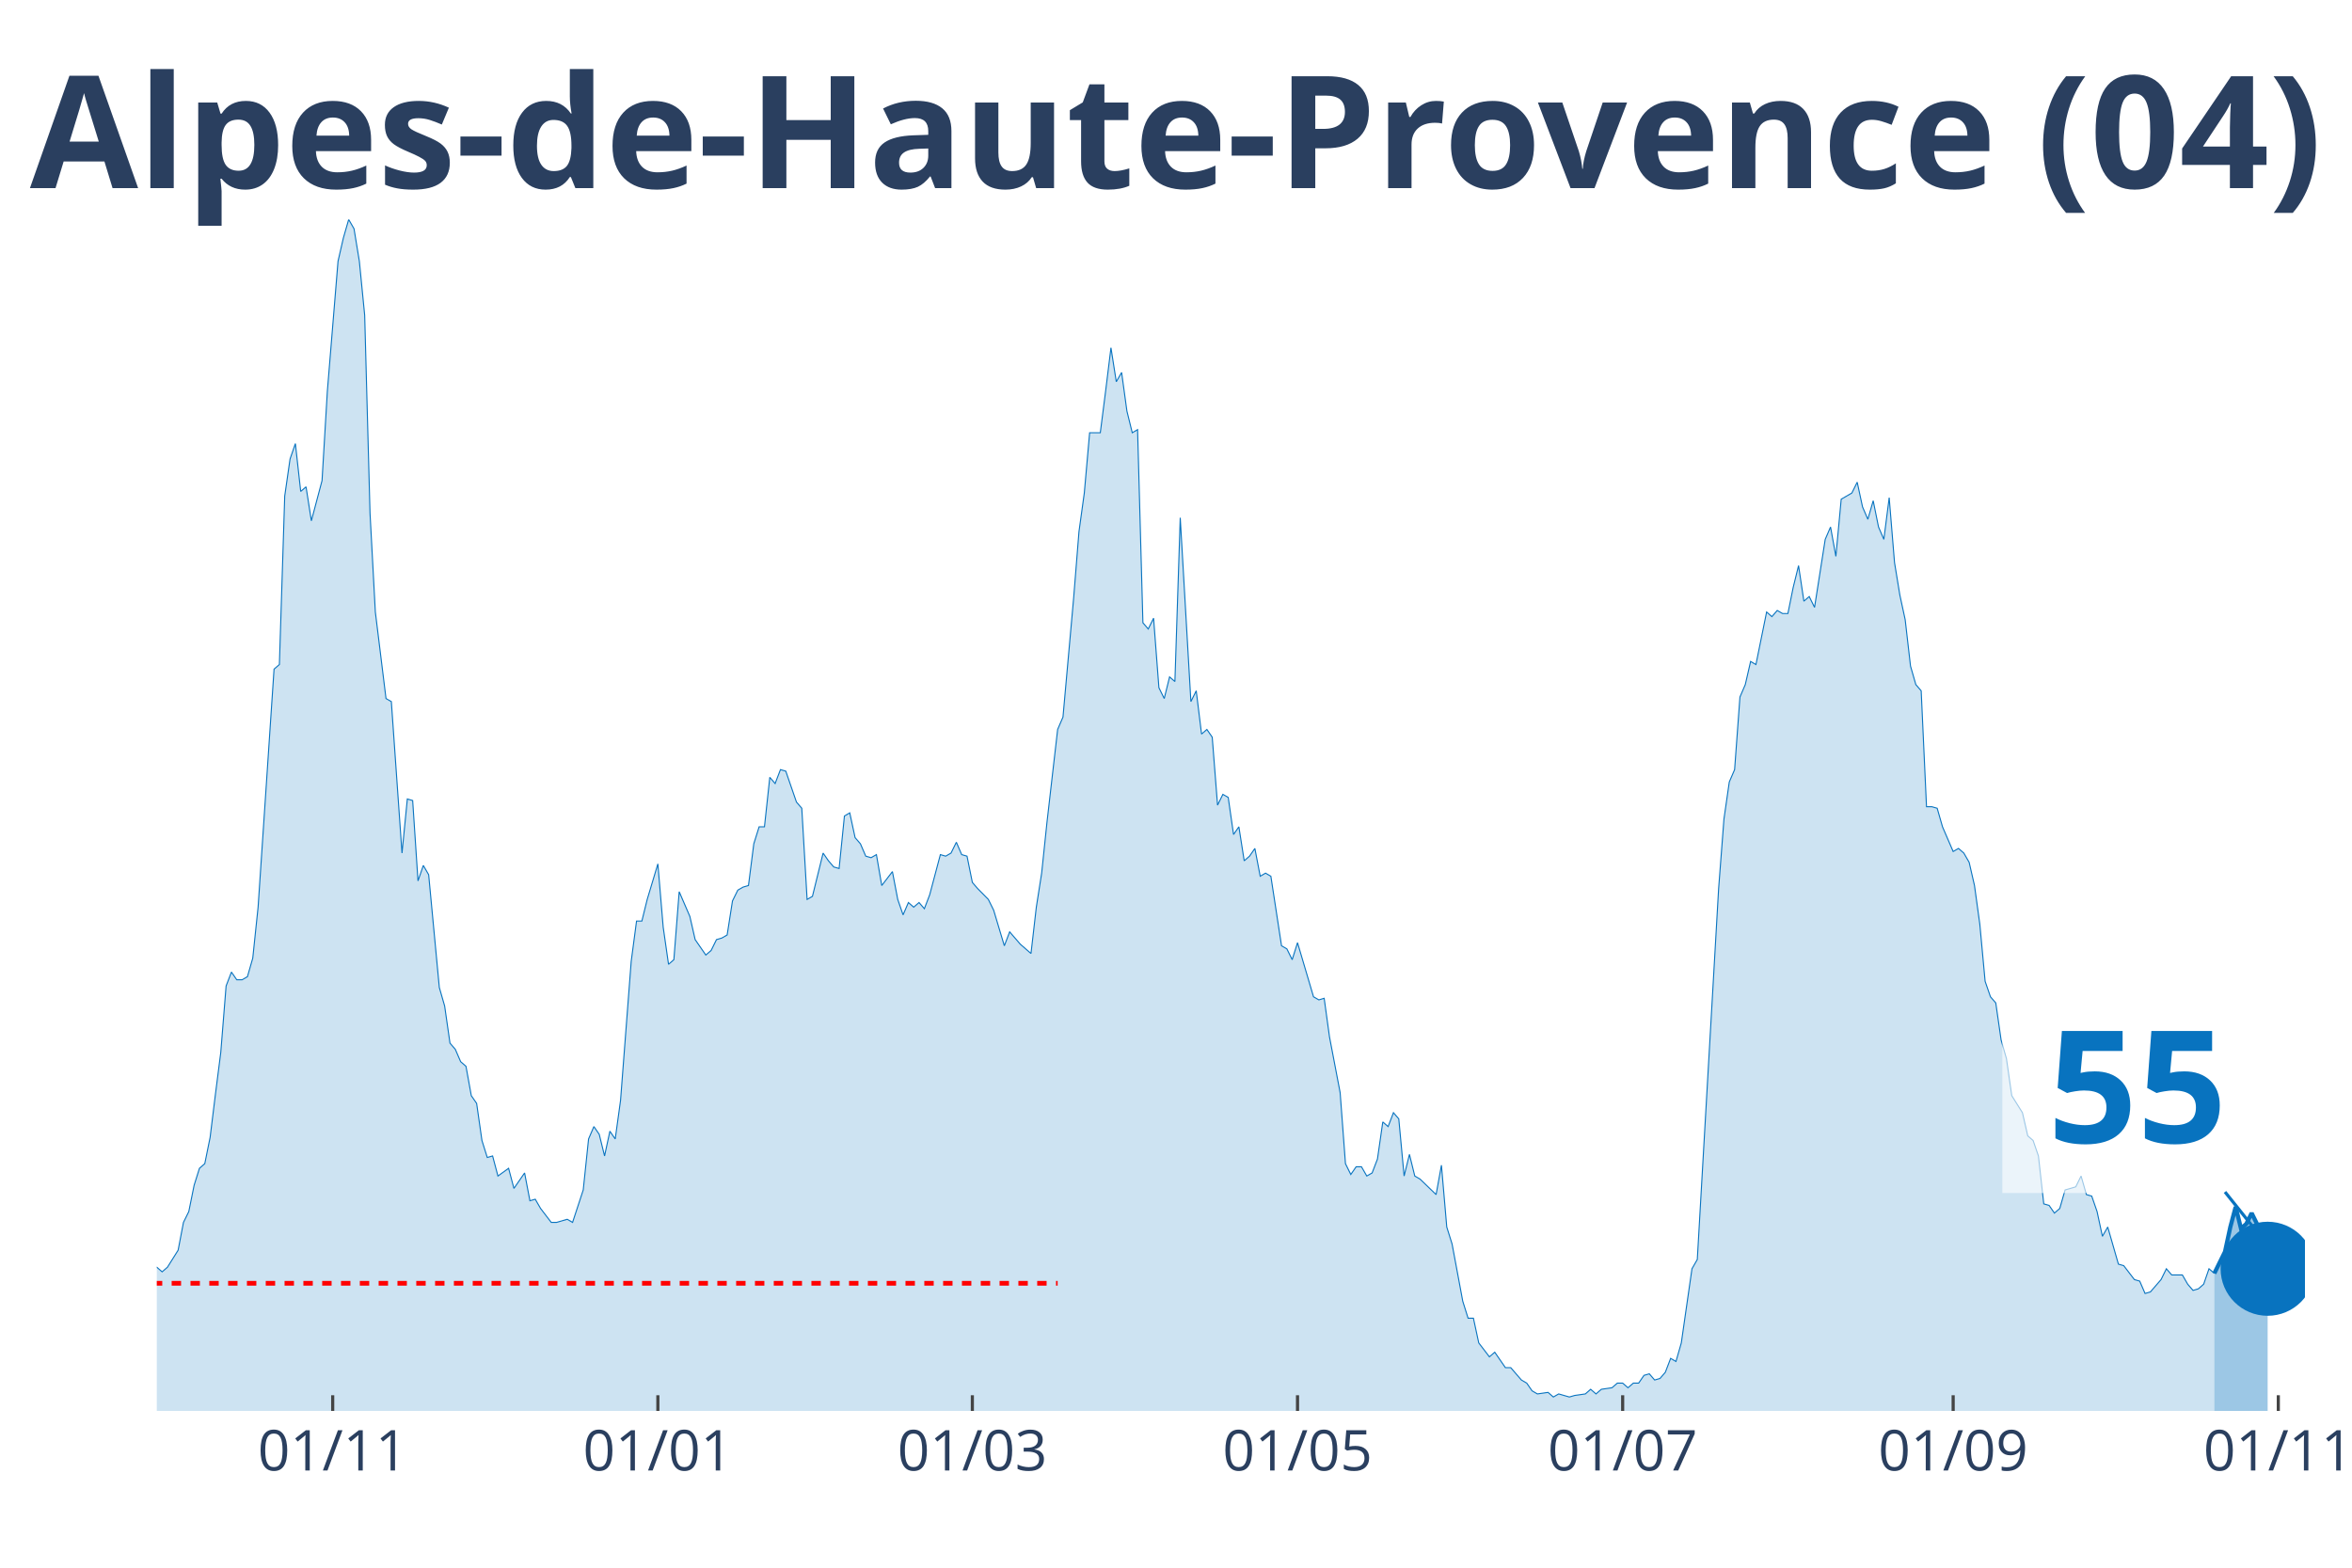
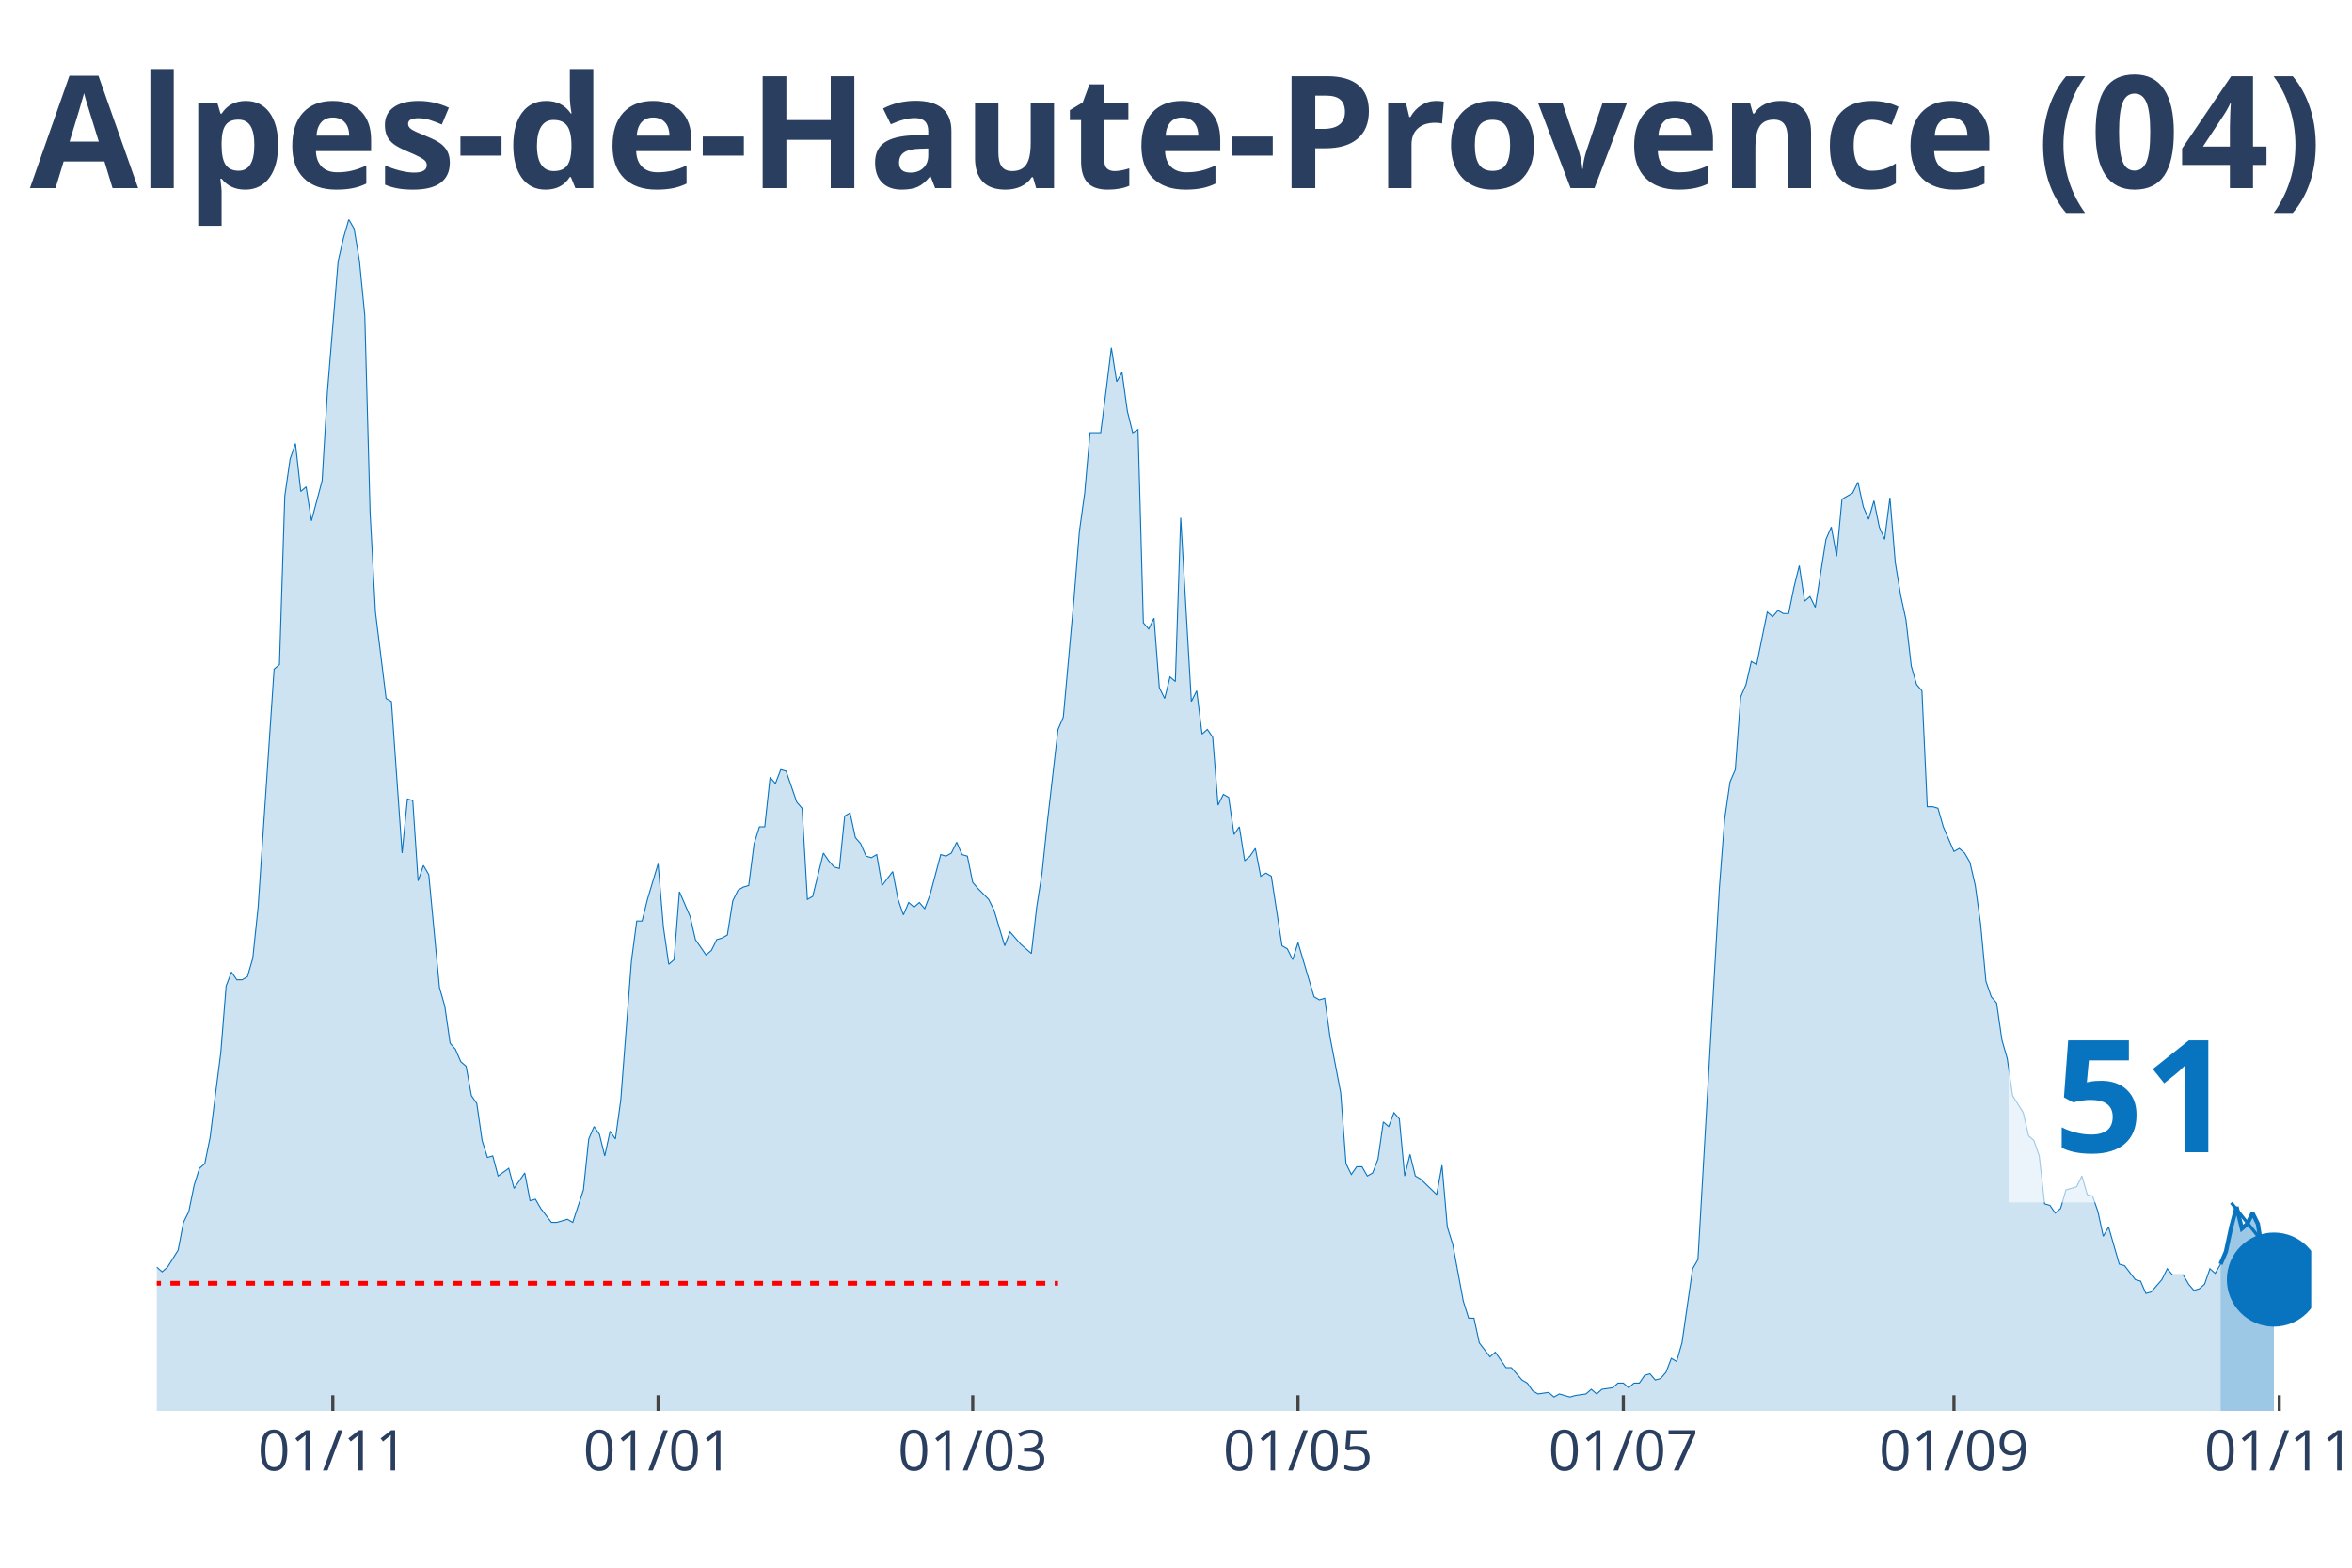
<svg xmlns="http://www.w3.org/2000/svg" class="main-svg" width="1125" height="750" style="" viewBox="0 0 750 500">
  <rect x="0" y="0" width="750" height="500" style="fill: rgb(0, 0, 0); fill-opacity: 0;" />
-   <defs id="defs-adc90b">
+   <defs id="defs-37d333">
    <g class="clips">
-       <clipPath id="clipadc90bxyplot" class="plotclip">
-         <rect width="685" height="380" />
+       <clipPath id="clip37d333xyplot" class="plotclip">
+         <rect width="687" height="380" />
      </clipPath>
-       <clipPath class="axesclip" id="clipadc90bx">
-         <rect x="50" y="0" width="685" height="500" />
+       <clipPath class="axesclip" id="clip37d333x">
+         <rect x="50" y="0" width="687" height="500" />
      </clipPath>
-       <clipPath class="axesclip" id="clipadc90by">
+       <clipPath class="axesclip" id="clip37d333y">
        <rect x="0" y="70" width="750" height="380" />
      </clipPath>
-       <clipPath class="axesclip" id="clipadc90bxy">
-         <rect x="50" y="70" width="685" height="380" />
+       <clipPath class="axesclip" id="clip37d333xy">
+         <rect x="50" y="70" width="687" height="380" />
      </clipPath>
    </g>
    <g class="gradients" />
  </defs>
  <g class="bglayer">
-     <rect class="bg" x="50" y="70" width="685" height="380" style="fill: rgb(0, 0, 0); fill-opacity: 0; stroke-width: 0;" />
+     <rect class="bg" x="50" y="70" width="687" height="380" style="fill: rgb(0, 0, 0); fill-opacity: 0; stroke-width: 0;" />
  </g>
  <g class="layer-below">
    <g class="imagelayer" />
    <g class="shapelayer" />
  </g>
  <g class="cartesianlayer">
    <g class="subplot xy">
      <g class="layer-subplot">
        <g class="shapelayer" />
        <g class="imagelayer" />
      </g>
      <g class="gridlayer">
        <g class="x">
-           <path class="xgrid crisp" transform="translate(106.09,0)" d="M0,70v380" style="stroke: rgb(255, 255, 255); stroke-opacity: 1; stroke-width: 1px;" />
-           <path class="xgrid crisp" transform="translate(209.78,0)" d="M0,70v380" style="stroke: rgb(255, 255, 255); stroke-opacity: 1; stroke-width: 1px;" />
-           <path class="xgrid crisp" transform="translate(310.06,0)" d="M0,70v380" style="stroke: rgb(255, 255, 255); stroke-opacity: 1; stroke-width: 1px;" />
-           <path class="xgrid crisp" transform="translate(413.75,0)" d="M0,70v380" style="stroke: rgb(255, 255, 255); stroke-opacity: 1; stroke-width: 1px;" />
-           <path class="xgrid crisp" transform="translate(517.43,0)" d="M0,70v380" style="stroke: rgb(255, 255, 255); stroke-opacity: 1; stroke-width: 1px;" />
-           <path class="xgrid crisp" transform="translate(622.82,0)" d="M0,70v380" style="stroke: rgb(255, 255, 255); stroke-opacity: 1; stroke-width: 1px;" />
-           <path class="xgrid crisp" transform="translate(726.5,0)" d="M0,70v380" style="stroke: rgb(255, 255, 255); stroke-opacity: 1; stroke-width: 1px;" />
+           <path class="xgrid crisp" transform="translate(106.12,0)" d="M0,70v380" style="stroke: rgb(255, 255, 255); stroke-opacity: 1; stroke-width: 1px;" />
+           <path class="xgrid crisp" transform="translate(209.85,0)" d="M0,70v380" style="stroke: rgb(255, 255, 255); stroke-opacity: 1; stroke-width: 1px;" />
+           <path class="xgrid crisp" transform="translate(310.18,0)" d="M0,70v380" style="stroke: rgb(255, 255, 255); stroke-opacity: 1; stroke-width: 1px;" />
+           <path class="xgrid crisp" transform="translate(413.91,0)" d="M0,70v380" style="stroke: rgb(255, 255, 255); stroke-opacity: 1; stroke-width: 1px;" />
+           <path class="xgrid crisp" transform="translate(517.64,0)" d="M0,70v380" style="stroke: rgb(255, 255, 255); stroke-opacity: 1; stroke-width: 1px;" />
+           <path class="xgrid crisp" transform="translate(623.07,0)" d="M0,70v380" style="stroke: rgb(255, 255, 255); stroke-opacity: 1; stroke-width: 1px;" />
+           <path class="xgrid crisp" transform="translate(726.8,0)" d="M0,70v380" style="stroke: rgb(255, 255, 255); stroke-opacity: 1; stroke-width: 1px;" />
        </g>
        <g class="y" />
      </g>
      <g class="zerolinelayer" />
      <path class="xlines-below" />
      <path class="ylines-below" />
      <g class="overlines-below" />
      <g class="xaxislayer-below" />
      <g class="yaxislayer-below" />
      <g class="overaxes-below" />
-       <g class="plot" transform="translate(50, 70)" clip-path="url('#clipadc90bxyplot')">
+       <g class="plot" transform="translate(50, 70)" clip-path="url('#clip37d333xyplot')">
        <g class="scatterlayer mlayer">
-           <g class="trace scatter traceeb47cd" style="stroke-miterlimit: 2;">
+           <g class="trace scatter tracedaf755" style="stroke-miterlimit: 2;">
            <g class="fills">
              <g>
-                 <path class="js-fill" d="M656.1,380L-231.17,380L-231.17,378.03L-220.97,378.03L-219.27,378.03L-212.47,379.01L-210.77,379.01L-115.58,378.03L-113.88,377.54L-110.48,375.07L-108.78,375.56L-105.38,374.09L-103.68,374.09L-101.99,373.59L-100.29,376.06L-96.89,374.58L-95.19,372.11L-90.09,367.19L-88.39,362.26L-83.29,354.86L-81.59,356.34L-78.19,358.81L-76.49,357.33L-73.09,353.88L-71.39,354.86L-67.99,353.39L-66.29,343.04L-57.79,334.16L-56.09,334.66L-54.39,340.08L-52.69,341.06L-49.29,344.51L-47.59,344.51L-44.19,345.5L-42.49,341.56L-37.39,345.01L-35.69,345.5L-34,339.09L-32.3,338.6L-28.9,333.67L-27.2,328.74L-25.5,329.23L-23.8,328.25L-22.1,332.68L-20.4,332.19L-18.7,333.67L-17,329.23L-15.3,325.29L-13.6,317.41L-11.9,317.9L-10.2,316.91L-8.5,317.9L-6.8,320.86L-5.1,324.31L-3.4,331.21L-1.7,334.66L0,334.16L1.7,335.64L3.4,334.16L6.8,328.74L8.5,319.87L10.2,316.42L11.9,308.04L13.6,302.62L15.3,301.14L17,292.76L18.7,278.96L20.4,265.65L22.1,244.46L23.8,240.03L25.5,242.49L27.2,242.49L28.9,241.5L30.6,235.59L32.3,219.33L37.39,143.42L39.09,141.95L40.79,88.22L42.49,76.39L44.19,71.47L45.89,86.74L47.59,85.27L49.29,96.11L52.69,83.29L54.39,54.71L57.79,13.31L59.49,5.91L61.19,0L62.89,2.96L64.59,13.31L66.29,30.56L67.99,93.64L69.69,125.19L73.09,152.79L74.79,153.77L78.19,202.08L79.89,184.82L81.59,185.32L83.29,210.95L84.99,206.02L86.69,208.98L90.09,244.95L91.79,250.87L93.49,262.7L95.19,264.67L96.89,268.61L98.59,270.09L100.29,279.46L101.99,281.92L103.68,293.75L105.38,299.17L107.08,298.68L108.78,305.08L112.18,302.62L113.88,309.03L117.28,304.1L118.98,312.97L120.68,312.48L122.38,315.43L125.78,319.87L127.48,319.87L130.88,318.88L132.58,319.87L135.98,309.52L137.68,293.26L139.38,289.31L141.08,291.78L142.78,298.68L144.48,290.79L146.18,293.26L147.88,280.93L151.28,236.58L152.98,223.76L154.68,223.76L156.38,216.86L159.78,205.53L161.48,225.73L163.18,237.56L164.88,236.08L166.58,214.4L168.28,218.34L169.98,222.28L171.67,229.68L175.07,234.6L176.77,233.13L178.47,229.68L180.17,229.18L181.87,228.2L183.57,217.35L185.27,213.9L186.97,212.92L188.67,212.43L190.37,199.12L192.07,193.7L193.77,193.7L195.47,177.92L197.17,179.9L198.87,175.46L200.57,175.95L203.97,185.81L205.67,187.78L207.37,216.86L209.07,215.88L212.47,202.08L214.17,204.54L215.87,206.51L217.57,207L219.27,190.25L220.97,189.26L222.67,197.15L224.37,199.12L226.07,203.06L227.77,203.55L229.47,202.57L231.17,212.43L234.57,207.99L236.27,216.86L237.97,221.79L239.67,217.85L241.36,219.33L243.06,217.85L244.76,219.82L246.46,215.38L249.86,202.57L251.56,203.06L253.26,202.08L254.96,198.63L256.66,202.57L258.36,203.06L260.06,211.44L261.76,213.41L265.16,216.86L266.86,220.31L270.26,231.65L271.96,227.21L275.36,231.15L277.06,232.63L278.76,234.11L280.46,219.33L282.16,208.48L283.86,192.22L287.26,162.65L288.96,158.7L292.36,120.75L294.06,99.56L295.76,87.24L297.46,68.02L300.86,68.02L302.56,54.71L304.26,40.91L305.96,51.75L307.66,48.79L309.35,61.12L311.05,68.02L312.75,67.03L314.45,128.64L316.15,130.61L317.85,127.16L319.55,149.34L321.25,152.79L322.95,145.89L324.65,147.37L326.35,95.12L329.75,153.77L331.45,150.32L333.15,164.12L334.85,162.65L336.55,165.11L338.25,186.8L339.95,183.35L341.65,184.33L343.35,196.16L345.05,193.7L346.75,204.54L348.45,203.06L350.15,200.6L351.85,209.47L353.55,208.48L355.25,209.47L358.65,231.65L360.35,232.63L362.05,236.08L363.75,230.66L368.85,247.91L370.55,248.9L372.25,248.4L373.95,260.73L377.34,278.47L379.04,301.14L380.74,304.59L382.44,302.13L384.14,302.13L385.84,305.08L387.54,304.1L389.24,299.66L390.94,287.83L392.64,289.31L394.34,284.88L396.04,286.85L397.74,305.08L399.44,298.18L401.14,305.08L402.84,306.07L407.94,311L409.64,301.63L411.34,321.35L413.04,326.77L416.44,345.01L418.14,350.43L419.84,350.43L421.54,358.31L424.94,362.75L426.64,361.27L430.04,366.2L431.74,366.2L435.14,370.14L436.84,371.13L438.54,373.59L440.24,374.58L443.64,374.09L445.33,375.56L447.03,374.58L448.73,375.07L450.43,375.56L452.13,375.07L455.53,374.58L457.23,373.1L458.93,374.58L460.63,373.1L464.03,372.61L465.73,371.13L467.43,371.13L469.13,372.61L470.83,371.13L472.53,371.13L474.23,368.66L475.93,368.17L477.63,370.14L479.33,369.65L481.03,367.68L482.73,363.24L484.43,364.23L486.13,358.31L489.53,334.66L491.23,331.7L498.03,213.41L499.73,191.23L501.43,179.4L503.13,175.46L504.83,152.3L506.53,148.35L508.23,140.96L509.93,141.95L513.33,125.19L515.02,126.67L516.72,124.7L518.42,125.68L520.12,125.68L521.82,117.3L523.52,110.4L525.22,121.74L526.92,120.26L528.62,123.71L532.02,102.02L533.72,98.08L535.42,107.44L537.12,89.21L540.52,87.24L542.22,83.79L543.92,91.67L545.62,95.62L547.32,89.7L549.02,98.08L550.72,102.02L552.42,88.72L554.12,109.42L555.82,119.77L557.52,127.65L559.22,142.44L560.92,148.35L562.62,150.32L564.32,187.29L566.02,187.29L567.72,187.78L569.42,193.7L572.82,201.58L574.52,200.6L576.22,202.08L577.92,205.03L579.62,212.43L581.32,224.75L583.01,242.98L584.71,247.91L586.41,249.88L588.11,261.71L589.81,267.63L591.51,279.46L594.91,284.88L596.61,292.27L598.31,293.75L600.01,298.68L601.71,313.96L603.41,314.45L605.11,316.91L606.81,315.43L608.51,309.52L610.21,309.03L611.91,308.53L613.61,305.08L615.31,311L617.01,311.49L618.71,316.42L620.41,324.31L622.11,321.35L623.81,327.26L625.51,333.18L627.21,333.67L630.61,338.11L632.31,338.6L634.01,342.54L635.71,342.05L639.11,338.11L640.81,334.66L642.51,336.63L644.21,336.63L645.91,336.63L647.61,339.58L649.31,341.56L651,341.06L652.7,339.58L654.4,334.66L656.1,336.13" style="fill: rgb(8, 115, 191); fill-opacity: 0.2; stroke-width: 0;" />
+                 <path class="js-fill" d="M658.09,380L-231.27,380L-231.27,378.03L-221.06,378.03L-219.36,378.03L-212.56,379.01L-210.86,379.01L-115.63,378.03L-113.93,377.54L-110.53,375.07L-108.83,375.56L-105.43,374.09L-103.73,374.09L-102.03,373.59L-100.33,376.06L-96.93,374.58L-95.23,372.11L-90.13,367.19L-88.43,362.26L-83.32,354.86L-81.62,356.34L-78.22,358.81L-76.52,357.33L-73.12,353.88L-71.42,354.86L-68.02,353.39L-66.32,343.04L-57.82,334.16L-56.12,334.66L-54.42,340.08L-52.72,341.06L-49.31,344.51L-47.61,344.51L-44.21,345.5L-42.51,341.56L-37.41,345.01L-35.71,345.5L-34.01,339.09L-32.31,338.6L-28.91,333.67L-27.21,328.74L-25.51,329.23L-23.81,328.25L-22.11,332.68L-20.41,332.19L-18.71,333.67L-17,329.23L-15.3,325.29L-13.6,317.41L-11.9,317.9L-10.2,316.91L-8.5,317.9L-6.8,320.86L-5.1,324.31L-3.4,331.21L-1.7,334.66L0,334.16L1.7,335.64L3.4,334.16L6.8,328.74L8.5,319.87L10.2,316.42L11.9,308.04L13.6,302.62L15.3,301.14L17,292.76L18.71,278.96L20.41,265.65L22.11,244.46L23.81,240.03L25.51,242.49L27.21,242.49L28.91,241.5L30.61,235.59L32.31,219.33L37.41,143.42L39.11,141.95L40.81,88.22L42.51,76.39L44.21,71.47L45.91,86.74L47.61,85.27L49.31,96.11L52.72,83.29L54.42,54.71L57.82,13.31L59.52,5.91L61.22,0L62.92,2.96L64.62,13.31L66.32,30.56L68.02,93.64L69.72,125.19L73.12,152.79L74.82,153.77L78.22,202.08L79.92,184.82L81.62,185.32L83.32,210.95L85.02,206.02L86.73,208.98L90.13,244.95L91.83,250.87L93.53,262.7L95.23,264.67L96.93,268.61L98.63,270.09L100.33,279.46L102.03,281.92L103.73,293.75L105.43,299.17L107.13,298.68L108.83,305.08L112.23,302.62L113.93,309.03L117.33,304.1L119.03,312.97L120.74,312.48L122.44,315.43L125.84,319.87L127.54,319.87L130.94,318.88L132.64,319.87L136.04,309.52L137.74,293.26L139.44,289.31L141.14,291.78L142.84,298.68L144.54,290.79L146.24,293.26L147.94,280.93L151.34,236.58L153.04,223.76L154.75,223.76L156.45,216.86L159.85,205.53L161.55,225.73L163.25,237.56L164.95,236.08L166.65,214.4L168.35,218.34L170.05,222.28L171.75,229.68L175.15,234.6L176.85,233.13L178.55,229.68L180.25,229.18L181.95,228.2L183.65,217.35L185.35,213.9L187.05,212.92L188.75,212.43L190.46,199.12L192.16,193.7L193.86,193.7L195.56,177.92L197.26,179.9L198.96,175.46L200.66,175.95L204.06,185.81L205.76,187.78L207.46,216.86L209.16,215.88L212.56,202.08L214.26,204.54L215.96,206.51L217.66,207L219.36,190.25L221.06,189.26L222.76,197.15L224.47,199.12L226.17,203.06L227.87,203.55L229.57,202.57L231.27,212.43L234.67,207.99L236.37,216.86L238.07,221.79L239.77,217.85L241.47,219.33L243.17,217.85L244.87,219.82L246.57,215.38L249.97,202.57L251.67,203.06L253.37,202.08L255.07,198.63L256.77,202.57L258.48,203.06L260.18,211.44L261.88,213.41L265.28,216.86L266.98,220.31L270.38,231.65L272.08,227.21L275.48,231.15L277.18,232.63L278.88,234.11L280.58,219.33L282.28,208.48L283.98,192.22L287.38,162.65L289.08,158.7L292.49,120.75L294.19,99.56L295.89,87.24L297.59,68.02L300.99,68.02L302.69,54.71L304.39,40.91L306.09,51.75L307.79,48.79L309.49,61.12L311.19,68.02L312.89,67.03L314.59,128.64L316.29,130.61L317.99,127.16L319.69,149.34L321.39,152.79L323.09,145.89L324.79,147.37L326.5,95.12L329.9,153.77L331.6,150.32L333.3,164.12L335,162.65L336.7,165.11L338.4,186.8L340.1,183.35L341.8,184.33L343.5,196.16L345.2,193.7L346.9,204.54L348.6,203.06L350.3,200.6L352,209.47L353.7,208.48L355.4,209.47L358.8,231.65L360.5,232.63L362.21,236.08L363.91,230.66L369.01,247.91L370.71,248.9L372.41,248.4L374.11,260.73L377.51,278.47L379.21,301.14L380.91,304.59L382.61,302.13L384.31,302.13L386.01,305.08L387.71,304.1L389.41,299.66L391.11,287.83L392.81,289.31L394.51,284.88L396.22,286.85L397.92,305.08L399.62,298.18L401.32,305.08L403.02,306.07L408.12,311L409.82,301.63L411.52,321.35L413.22,326.77L416.62,345.01L418.32,350.43L420.02,350.43L421.72,358.31L425.12,362.75L426.82,361.27L430.23,366.2L431.93,366.2L435.33,370.14L437.03,371.13L438.73,373.59L440.43,374.58L443.83,374.09L445.53,375.56L447.23,374.58L448.93,375.07L450.63,375.56L452.33,375.07L455.73,374.58L457.43,373.1L459.13,374.58L460.83,373.1L464.24,372.61L465.94,371.13L467.64,371.13L469.34,372.61L471.04,371.13L472.74,371.13L474.44,368.66L476.14,368.17L477.84,370.14L479.54,369.65L481.24,367.68L482.94,363.24L484.64,364.23L486.34,358.31L489.74,334.66L491.44,331.7L498.25,213.41L499.95,191.23L501.65,179.4L503.35,175.46L505.05,152.3L506.75,148.35L508.45,140.96L510.15,141.95L513.55,125.19L515.25,126.67L516.95,124.7L518.65,125.68L520.35,125.68L522.05,117.3L523.75,110.4L525.45,121.74L527.15,120.26L528.85,123.71L532.25,102.02L533.96,98.08L535.66,107.44L537.36,89.21L540.76,87.24L542.46,83.79L544.16,91.67L545.86,95.62L547.56,89.7L549.26,98.08L550.96,102.02L552.66,88.72L554.36,109.42L556.06,119.77L557.76,127.65L559.46,142.44L561.16,148.35L562.86,150.32L564.56,187.29L566.26,187.29L567.97,187.78L569.67,193.7L573.07,201.58L574.77,200.6L576.47,202.08L578.17,205.03L579.87,212.43L581.57,224.75L583.27,242.98L584.97,247.91L586.67,249.88L588.37,261.71L590.07,267.63L591.77,279.46L595.17,284.88L596.87,292.27L598.57,293.75L600.27,298.68L601.98,313.96L603.68,314.45L605.38,316.91L607.08,315.43L608.78,309.52L610.48,309.03L612.18,308.53L613.88,305.08L615.58,311L617.28,311.49L618.98,316.42L620.68,324.31L622.38,321.35L624.08,327.26L625.78,333.18L627.48,333.67L630.88,338.11L632.58,338.6L634.28,342.54L635.99,342.05L639.39,338.11L641.09,334.66L642.79,336.63L644.49,336.63L646.19,336.63L647.89,339.58L649.59,341.56L651.29,341.06L652.99,339.58L654.69,334.66L656.39,336.13L658.09,333.18" style="fill: rgb(8, 115, 191); fill-opacity: 0.2; stroke-width: 0;" />
              </g>
            </g>
            <g class="errorbars" />
            <g class="lines">
-               <path class="js-line" d="M-231.17,378.03L-220.97,378.03L-219.27,378.03L-212.47,379.01L-210.77,379.01L-115.58,378.03L-113.88,377.54L-110.48,375.07L-108.78,375.56L-105.38,374.09L-103.68,374.09L-101.99,373.59L-100.29,376.06L-96.89,374.58L-95.19,372.11L-90.09,367.19L-88.39,362.26L-83.29,354.86L-81.59,356.34L-78.19,358.81L-76.49,357.33L-73.09,353.88L-71.39,354.86L-67.99,353.39L-66.29,343.04L-57.79,334.16L-56.09,334.66L-54.39,340.08L-52.69,341.06L-49.29,344.51L-47.59,344.51L-44.19,345.5L-42.49,341.56L-37.39,345.01L-35.69,345.5L-34,339.09L-32.3,338.6L-28.9,333.67L-27.2,328.74L-25.5,329.23L-23.8,328.25L-22.1,332.68L-20.4,332.19L-18.7,333.67L-17,329.23L-15.3,325.29L-13.6,317.41L-11.9,317.9L-10.2,316.91L-8.5,317.9L-6.8,320.86L-5.1,324.31L-3.4,331.21L-1.7,334.66L0,334.16L1.7,335.64L3.4,334.16L6.8,328.74L8.5,319.87L10.2,316.42L11.9,308.04L13.6,302.62L15.3,301.14L17,292.76L18.7,278.96L20.4,265.65L22.1,244.46L23.8,240.03L25.5,242.49L27.2,242.49L28.9,241.5L30.6,235.59L32.3,219.33L37.39,143.42L39.09,141.95L40.79,88.22L42.49,76.39L44.19,71.47L45.89,86.74L47.59,85.27L49.29,96.11L52.69,83.29L54.39,54.71L57.79,13.31L59.49,5.91L61.19,0L62.89,2.96L64.59,13.31L66.29,30.56L67.99,93.64L69.69,125.19L73.09,152.79L74.79,153.77L78.19,202.08L79.89,184.82L81.59,185.32L83.29,210.95L84.99,206.02L86.69,208.98L90.09,244.95L91.79,250.87L93.49,262.7L95.19,264.67L96.89,268.61L98.59,270.09L100.29,279.46L101.99,281.92L103.68,293.75L105.38,299.17L107.08,298.68L108.78,305.08L112.18,302.62L113.88,309.03L117.28,304.1L118.98,312.97L120.68,312.48L122.38,315.43L125.78,319.87L127.48,319.87L130.88,318.88L132.58,319.87L135.98,309.52L137.68,293.26L139.38,289.31L141.08,291.78L142.78,298.68L144.48,290.79L146.18,293.26L147.88,280.93L151.28,236.58L152.98,223.76L154.68,223.76L156.38,216.86L159.78,205.53L161.48,225.73L163.18,237.56L164.88,236.08L166.58,214.4L168.28,218.34L169.98,222.28L171.67,229.68L175.07,234.6L176.77,233.13L178.47,229.68L180.17,229.18L181.87,228.2L183.57,217.35L185.27,213.9L186.97,212.92L188.67,212.43L190.37,199.12L192.07,193.7L193.77,193.7L195.47,177.92L197.17,179.9L198.87,175.46L200.57,175.95L203.97,185.81L205.67,187.78L207.37,216.86L209.07,215.88L212.47,202.08L214.17,204.54L215.87,206.51L217.57,207L219.27,190.25L220.97,189.26L222.67,197.15L224.37,199.12L226.07,203.06L227.77,203.55L229.47,202.57L231.17,212.43L234.57,207.99L236.27,216.86L237.97,221.79L239.67,217.85L241.36,219.33L243.06,217.85L244.76,219.82L246.46,215.38L249.86,202.57L251.56,203.06L253.26,202.08L254.96,198.63L256.66,202.57L258.36,203.06L260.06,211.44L261.76,213.41L265.16,216.86L266.86,220.31L270.26,231.65L271.96,227.21L275.36,231.15L277.06,232.63L278.76,234.11L280.46,219.33L282.16,208.48L283.86,192.22L287.26,162.65L288.96,158.7L292.36,120.75L294.06,99.56L295.76,87.24L297.46,68.02L300.86,68.02L302.56,54.71L304.26,40.91L305.96,51.75L307.66,48.79L309.35,61.12L311.05,68.02L312.75,67.03L314.45,128.64L316.15,130.61L317.85,127.16L319.55,149.34L321.25,152.79L322.95,145.89L324.65,147.37L326.35,95.12L329.75,153.77L331.45,150.32L333.15,164.12L334.85,162.65L336.55,165.11L338.25,186.8L339.95,183.35L341.65,184.33L343.35,196.16L345.05,193.7L346.75,204.54L348.45,203.06L350.15,200.6L351.85,209.47L353.55,208.48L355.25,209.47L358.65,231.65L360.35,232.63L362.05,236.08L363.75,230.66L368.85,247.91L370.55,248.9L372.25,248.4L373.95,260.73L377.34,278.47L379.04,301.14L380.74,304.59L382.44,302.13L384.14,302.13L385.84,305.08L387.54,304.1L389.24,299.66L390.94,287.83L392.64,289.31L394.34,284.88L396.04,286.85L397.74,305.08L399.44,298.18L401.14,305.08L402.84,306.07L407.94,311L409.64,301.63L411.34,321.35L413.04,326.77L416.44,345.01L418.14,350.43L419.84,350.43L421.54,358.31L424.94,362.75L426.64,361.27L430.04,366.2L431.74,366.2L435.14,370.14L436.84,371.13L438.54,373.59L440.24,374.58L443.64,374.09L445.33,375.56L447.03,374.58L448.73,375.07L450.43,375.56L452.13,375.07L455.53,374.58L457.23,373.1L458.93,374.58L460.63,373.1L464.03,372.61L465.73,371.13L467.43,371.13L469.13,372.61L470.83,371.13L472.53,371.13L474.23,368.66L475.93,368.17L477.63,370.14L479.33,369.65L481.03,367.68L482.73,363.24L484.43,364.23L486.13,358.31L489.53,334.66L491.23,331.7L498.03,213.41L499.73,191.23L501.43,179.4L503.13,175.46L504.83,152.3L506.53,148.35L508.23,140.96L509.93,141.95L513.33,125.19L515.02,126.67L516.72,124.7L518.42,125.68L520.12,125.68L521.82,117.3L523.52,110.4L525.22,121.74L526.92,120.26L528.62,123.71L532.02,102.02L533.72,98.08L535.42,107.44L537.12,89.21L540.52,87.24L542.22,83.79L543.92,91.67L545.62,95.62L547.32,89.7L549.02,98.08L550.72,102.02L552.42,88.72L554.12,109.42L555.82,119.77L557.52,127.65L559.22,142.44L560.92,148.35L562.62,150.32L564.32,187.29L566.02,187.29L567.72,187.78L569.42,193.7L572.82,201.58L574.52,200.6L576.22,202.08L577.92,205.03L579.62,212.43L581.32,224.75L583.01,242.98L584.71,247.91L586.41,249.88L588.11,261.71L589.81,267.63L591.51,279.46L594.91,284.88L596.61,292.27L598.31,293.75L600.01,298.68L601.71,313.96L603.41,314.45L605.11,316.91L606.81,315.43L608.51,309.52L610.21,309.03L611.91,308.53L613.61,305.08L615.31,311L617.01,311.49L618.71,316.42L620.41,324.31L622.11,321.35L623.81,327.26L625.51,333.18L627.21,333.67L630.61,338.11L632.31,338.6L634.01,342.54L635.71,342.05L639.11,338.11L640.81,334.66L642.51,336.63L644.21,336.63L645.91,336.63L647.61,339.58L649.31,341.56L651,341.06L652.7,339.58L654.4,334.66L656.1,336.13" style="vector-effect: non-scaling-stroke; fill: none; stroke: rgb(8, 115, 191); stroke-opacity: 1; stroke-width: 0.5px; opacity: 1;" />
+               <path class="js-line" d="M-231.27,378.03L-221.06,378.03L-219.36,378.03L-212.56,379.01L-210.86,379.01L-115.63,378.03L-113.93,377.54L-110.53,375.07L-108.83,375.56L-105.43,374.09L-103.73,374.09L-102.03,373.59L-100.33,376.06L-96.93,374.58L-95.23,372.11L-90.13,367.19L-88.43,362.26L-83.32,354.86L-81.62,356.34L-78.22,358.81L-76.52,357.33L-73.12,353.88L-71.42,354.86L-68.02,353.39L-66.32,343.04L-57.82,334.16L-56.12,334.66L-54.42,340.08L-52.72,341.06L-49.31,344.51L-47.61,344.51L-44.21,345.5L-42.51,341.56L-37.41,345.01L-35.71,345.5L-34.01,339.09L-32.31,338.6L-28.91,333.67L-27.21,328.74L-25.51,329.23L-23.81,328.25L-22.11,332.68L-20.41,332.19L-18.71,333.67L-17,329.23L-15.3,325.29L-13.6,317.41L-11.9,317.9L-10.2,316.91L-8.5,317.9L-6.8,320.86L-5.1,324.31L-3.4,331.21L-1.7,334.66L0,334.16L1.7,335.64L3.4,334.16L6.8,328.74L8.5,319.87L10.2,316.42L11.9,308.04L13.6,302.62L15.3,301.14L17,292.76L18.71,278.96L20.41,265.65L22.11,244.46L23.81,240.03L25.51,242.49L27.21,242.49L28.91,241.5L30.61,235.59L32.31,219.33L37.41,143.42L39.11,141.95L40.81,88.22L42.51,76.39L44.21,71.47L45.91,86.74L47.61,85.27L49.31,96.11L52.72,83.29L54.42,54.71L57.82,13.31L59.52,5.91L61.22,0L62.92,2.96L64.62,13.31L66.32,30.56L68.02,93.64L69.72,125.19L73.12,152.79L74.82,153.77L78.22,202.08L79.92,184.82L81.62,185.32L83.32,210.95L85.02,206.02L86.73,208.98L90.13,244.95L91.83,250.87L93.53,262.7L95.23,264.67L96.93,268.61L98.63,270.09L100.33,279.46L102.03,281.92L103.73,293.75L105.43,299.17L107.13,298.68L108.83,305.08L112.23,302.62L113.93,309.03L117.33,304.1L119.03,312.97L120.74,312.48L122.44,315.43L125.84,319.87L127.54,319.87L130.94,318.88L132.64,319.87L136.04,309.52L137.74,293.26L139.44,289.31L141.14,291.78L142.84,298.68L144.54,290.79L146.24,293.26L147.94,280.93L151.34,236.58L153.04,223.76L154.75,223.76L156.45,216.86L159.85,205.53L161.55,225.73L163.25,237.56L164.95,236.08L166.65,214.4L168.35,218.34L170.05,222.28L171.75,229.68L175.15,234.6L176.85,233.13L178.55,229.68L180.25,229.18L181.95,228.2L183.65,217.35L185.35,213.9L187.05,212.92L188.75,212.43L190.46,199.12L192.16,193.7L193.86,193.7L195.56,177.92L197.26,179.9L198.96,175.46L200.66,175.95L204.06,185.81L205.76,187.78L207.46,216.86L209.16,215.88L212.56,202.08L214.26,204.54L215.96,206.51L217.66,207L219.36,190.25L221.06,189.26L222.76,197.15L224.47,199.12L226.17,203.06L227.87,203.55L229.57,202.57L231.27,212.43L234.67,207.99L236.37,216.86L238.07,221.79L239.77,217.85L241.47,219.33L243.17,217.85L244.87,219.82L246.57,215.38L249.97,202.57L251.67,203.06L253.37,202.08L255.07,198.63L256.77,202.57L258.48,203.06L260.18,211.44L261.88,213.41L265.28,216.86L266.98,220.31L270.38,231.65L272.08,227.21L275.48,231.15L277.18,232.63L278.88,234.11L280.58,219.33L282.28,208.48L283.98,192.22L287.38,162.65L289.08,158.7L292.49,120.75L294.19,99.56L295.89,87.24L297.59,68.02L300.99,68.02L302.69,54.71L304.39,40.91L306.09,51.75L307.79,48.79L309.49,61.12L311.19,68.02L312.89,67.03L314.59,128.64L316.29,130.61L317.99,127.16L319.69,149.34L321.39,152.79L323.09,145.89L324.79,147.37L326.5,95.12L329.9,153.77L331.6,150.32L333.3,164.12L335,162.65L336.7,165.11L338.4,186.8L340.1,183.35L341.8,184.33L343.5,196.16L345.2,193.7L346.9,204.54L348.6,203.06L350.3,200.6L352,209.47L353.7,208.48L355.4,209.47L358.8,231.65L360.5,232.63L362.21,236.08L363.91,230.66L369.01,247.91L370.71,248.9L372.41,248.4L374.11,260.73L377.51,278.47L379.21,301.14L380.91,304.59L382.61,302.13L384.31,302.13L386.01,305.08L387.71,304.1L389.41,299.66L391.11,287.83L392.81,289.31L394.51,284.88L396.22,286.85L397.92,305.08L399.62,298.18L401.32,305.08L403.02,306.07L408.12,311L409.82,301.63L411.52,321.35L413.22,326.77L416.62,345.01L418.32,350.43L420.02,350.43L421.72,358.31L425.12,362.75L426.82,361.27L430.23,366.2L431.93,366.2L435.33,370.14L437.03,371.13L438.73,373.59L440.43,374.58L443.83,374.09L445.53,375.56L447.23,374.58L448.93,375.07L450.63,375.56L452.33,375.07L455.73,374.58L457.43,373.1L459.13,374.58L460.83,373.1L464.24,372.61L465.94,371.13L467.64,371.13L469.34,372.61L471.04,371.13L472.74,371.13L474.44,368.66L476.14,368.17L477.84,370.14L479.54,369.65L481.24,367.68L482.94,363.24L484.64,364.23L486.34,358.31L489.74,334.66L491.44,331.7L498.25,213.41L499.95,191.23L501.65,179.4L503.35,175.46L505.05,152.3L506.75,148.35L508.45,140.96L510.15,141.95L513.55,125.19L515.25,126.67L516.95,124.7L518.65,125.68L520.35,125.68L522.05,117.3L523.75,110.4L525.45,121.74L527.15,120.26L528.85,123.71L532.25,102.02L533.96,98.08L535.66,107.44L537.36,89.21L540.76,87.24L542.46,83.79L544.16,91.67L545.86,95.62L547.56,89.7L549.26,98.08L550.96,102.02L552.66,88.72L554.36,109.42L556.06,119.77L557.76,127.65L559.46,142.44L561.16,148.35L562.86,150.32L564.56,187.29L566.26,187.29L567.97,187.78L569.67,193.7L573.07,201.58L574.77,200.6L576.47,202.08L578.17,205.03L579.87,212.43L581.57,224.75L583.27,242.98L584.97,247.91L586.67,249.88L588.37,261.71L590.07,267.63L591.77,279.46L595.17,284.88L596.87,292.27L598.57,293.75L600.27,298.68L601.98,313.96L603.68,314.45L605.38,316.91L607.08,315.43L608.78,309.52L610.48,309.03L612.18,308.53L613.88,305.08L615.58,311L617.28,311.49L618.98,316.42L620.68,324.31L622.38,321.35L624.08,327.26L625.78,333.18L627.48,333.67L630.88,338.11L632.58,338.6L634.28,342.54L635.99,342.05L639.39,338.11L641.09,334.66L642.79,336.63L644.49,336.63L646.19,336.63L647.89,339.58L649.59,341.56L651.29,341.06L652.99,339.58L654.69,334.66L656.39,336.13L658.09,333.18" style="vector-effect: non-scaling-stroke; fill: none; stroke: rgb(8, 115, 191); stroke-opacity: 1; stroke-width: 0.5px; opacity: 1;" />
            </g>
            <g class="points" />
            <g class="text" />
          </g>
-           <g class="trace scatter trace29ce4b" style="stroke-miterlimit: 2;">
+           <g class="trace scatter traceb17af9" style="stroke-miterlimit: 2;">
            <g class="fills">
              <g>
-                 <path class="js-fill" d="M673.1,380L656.1,380L656.1,336.13L659.5,329.23L661.2,321.35L662.9,314.94L664.6,321.84L666.3,320.36L668,316.91L669.7,320.36L671.4,331.21L673.1,334.66" style="fill: rgb(8, 115, 191); fill-opacity: 0.4; stroke-width: 0;" />
+                 <path class="js-fill" d="M675.1,380L658.09,380L658.09,333.18L659.79,329.23L661.49,321.35L663.19,314.94L664.89,321.84L666.59,320.36L668.29,316.91L670,320.36L671.7,331.21L675.1,338.11" style="fill: rgb(8, 115, 191); fill-opacity: 0.4; stroke-width: 0;" />
              </g>
            </g>
            <g class="errorbars" />
            <g class="lines">
-               <path class="js-line" d="M656.1,336.13L659.5,329.23L661.2,321.35L662.9,314.94L664.6,321.84L666.3,320.36L668,316.91L669.7,320.36L671.4,331.21L673.1,334.66" style="vector-effect: non-scaling-stroke; fill: none; stroke: rgb(8, 115, 191); stroke-opacity: 1; stroke-width: 2px; opacity: 1;" />
+               <path class="js-line" d="M658.09,333.18L659.79,329.23L661.49,321.35L663.19,314.94L664.89,321.84L666.59,320.36L668.29,316.91L670,320.36L671.7,331.21L675.1,338.11" style="vector-effect: non-scaling-stroke; fill: none; stroke: rgb(8, 115, 191); stroke-opacity: 1; stroke-width: 2px; opacity: 1;" />
            </g>
            <g class="points" />
            <g class="text" />
          </g>
-           <g class="trace scatter traceba7f16" style="stroke-miterlimit: 2; opacity: 1;">
+           <g class="trace scatter trace1315a9" style="stroke-miterlimit: 2; opacity: 1;">
            <g class="fills" />
            <g class="errorbars" />
            <g class="lines" />
            <g class="points">
-               <path class="point" transform="translate(673.1,334.66)" d="M15,0A15,15 0 1,1 0,-15A15,15 0 0,1 15,0Z" style="opacity: 1; stroke-width: 0px; fill: rgb(8, 115, 191); fill-opacity: 1;" />
+               <path class="point" transform="translate(675.1,338.11)" d="M15,0A15,15 0 1,1 0,-15A15,15 0 0,1 15,0Z" style="opacity: 1; stroke-width: 0px; fill: rgb(8, 115, 191); fill-opacity: 1;" />
            </g>
            <g class="text" />
          </g>
        </g>
      </g>
      <g class="overplot" />
      <path class="xlines-above crisp" style="fill: none; stroke-width: 1px; stroke: rgb(0, 0, 0); stroke-opacity: 0;" d="" />
      <path class="ylines-above crisp" style="fill: none;" d="M0,0" />
      <g class="overlines-above" />
      <g class="xaxislayer-above">
-         <path class="xtick ticks crisp" d="M0,450v-5" transform="translate(106.09,0)" style="stroke: rgb(68, 68, 68); stroke-opacity: 1; stroke-width: 1px;" />
-         <path class="xtick ticks crisp" d="M0,450v-5" transform="translate(209.78,0)" style="stroke: rgb(68, 68, 68); stroke-opacity: 1; stroke-width: 1px;" />
-         <path class="xtick ticks crisp" d="M0,450v-5" transform="translate(310.06,0)" style="stroke: rgb(68, 68, 68); stroke-opacity: 1; stroke-width: 1px;" />
-         <path class="xtick ticks crisp" d="M0,450v-5" transform="translate(413.75,0)" style="stroke: rgb(68, 68, 68); stroke-opacity: 1; stroke-width: 1px;" />
-         <path class="xtick ticks crisp" d="M0,450v-5" transform="translate(517.43,0)" style="stroke: rgb(68, 68, 68); stroke-opacity: 1; stroke-width: 1px;" />
-         <path class="xtick ticks crisp" d="M0,450v-5" transform="translate(622.82,0)" style="stroke: rgb(68, 68, 68); stroke-opacity: 1; stroke-width: 1px;" />
-         <path class="xtick ticks crisp" d="M0,450v-5" transform="translate(726.5,0)" style="stroke: rgb(68, 68, 68); stroke-opacity: 1; stroke-width: 1px;" />
+         <path class="xtick ticks crisp" d="M0,450v-5" transform="translate(106.12,0)" style="stroke: rgb(68, 68, 68); stroke-opacity: 1; stroke-width: 1px;" />
+         <path class="xtick ticks crisp" d="M0,450v-5" transform="translate(209.85,0)" style="stroke: rgb(68, 68, 68); stroke-opacity: 1; stroke-width: 1px;" />
+         <path class="xtick ticks crisp" d="M0,450v-5" transform="translate(310.18,0)" style="stroke: rgb(68, 68, 68); stroke-opacity: 1; stroke-width: 1px;" />
+         <path class="xtick ticks crisp" d="M0,450v-5" transform="translate(413.91,0)" style="stroke: rgb(68, 68, 68); stroke-opacity: 1; stroke-width: 1px;" />
+         <path class="xtick ticks crisp" d="M0,450v-5" transform="translate(517.64,0)" style="stroke: rgb(68, 68, 68); stroke-opacity: 1; stroke-width: 1px;" />
+         <path class="xtick ticks crisp" d="M0,450v-5" transform="translate(623.07,0)" style="stroke: rgb(68, 68, 68); stroke-opacity: 1; stroke-width: 1px;" />
+         <path class="xtick ticks crisp" d="M0,450v-5" transform="translate(726.8,0)" style="stroke: rgb(68, 68, 68); stroke-opacity: 1; stroke-width: 1px;" />
        <g class="xtick">
-           <text text-anchor="middle" x="0" y="469" transform="translate(106.09,0)" style="font-family: 'Open Sans', verdana, arial, sans-serif; font-size: 18px; fill: rgb(42, 63, 95); fill-opacity: 1; white-space: pre;">01/11</text>
+           <text text-anchor="middle" x="0" y="469" transform="translate(106.12,0)" style="font-family: 'Open Sans', verdana, arial, sans-serif; font-size: 18px; fill: rgb(42, 63, 95); fill-opacity: 1; white-space: pre;">01/11</text>
        </g>
        <g class="xtick">
-           <text text-anchor="middle" x="0" y="469" transform="translate(209.78,0)" style="font-family: 'Open Sans', verdana, arial, sans-serif; font-size: 18px; fill: rgb(42, 63, 95); fill-opacity: 1; white-space: pre;">01/01</text>
+           <text text-anchor="middle" x="0" y="469" transform="translate(209.85,0)" style="font-family: 'Open Sans', verdana, arial, sans-serif; font-size: 18px; fill: rgb(42, 63, 95); fill-opacity: 1; white-space: pre;">01/01</text>
        </g>
        <g class="xtick">
-           <text text-anchor="middle" x="0" y="469" transform="translate(310.06,0)" style="font-family: 'Open Sans', verdana, arial, sans-serif; font-size: 18px; fill: rgb(42, 63, 95); fill-opacity: 1; white-space: pre;">01/03</text>
+           <text text-anchor="middle" x="0" y="469" transform="translate(310.18,0)" style="font-family: 'Open Sans', verdana, arial, sans-serif; font-size: 18px; fill: rgb(42, 63, 95); fill-opacity: 1; white-space: pre;">01/03</text>
        </g>
        <g class="xtick">
-           <text text-anchor="middle" x="0" y="469" transform="translate(413.75,0)" style="font-family: 'Open Sans', verdana, arial, sans-serif; font-size: 18px; fill: rgb(42, 63, 95); fill-opacity: 1; white-space: pre;">01/05</text>
+           <text text-anchor="middle" x="0" y="469" transform="translate(413.91,0)" style="font-family: 'Open Sans', verdana, arial, sans-serif; font-size: 18px; fill: rgb(42, 63, 95); fill-opacity: 1; white-space: pre;">01/05</text>
        </g>
        <g class="xtick">
-           <text text-anchor="middle" x="0" y="469" transform="translate(517.43,0)" style="font-family: 'Open Sans', verdana, arial, sans-serif; font-size: 18px; fill: rgb(42, 63, 95); fill-opacity: 1; white-space: pre;">01/07</text>
+           <text text-anchor="middle" x="0" y="469" transform="translate(517.64,0)" style="font-family: 'Open Sans', verdana, arial, sans-serif; font-size: 18px; fill: rgb(42, 63, 95); fill-opacity: 1; white-space: pre;">01/07</text>
        </g>
        <g class="xtick">
-           <text text-anchor="middle" x="0" y="469" transform="translate(622.82,0)" style="font-family: 'Open Sans', verdana, arial, sans-serif; font-size: 18px; fill: rgb(42, 63, 95); fill-opacity: 1; white-space: pre;">01/09</text>
+           <text text-anchor="middle" x="0" y="469" transform="translate(623.07,0)" style="font-family: 'Open Sans', verdana, arial, sans-serif; font-size: 18px; fill: rgb(42, 63, 95); fill-opacity: 1; white-space: pre;">01/09</text>
        </g>
        <g class="xtick">
-           <text text-anchor="middle" x="0" y="469" transform="translate(726.5,0)" style="font-family: 'Open Sans', verdana, arial, sans-serif; font-size: 18px; fill: rgb(42, 63, 95); fill-opacity: 1; white-space: pre;">01/11</text>
+           <text text-anchor="middle" x="0" y="469" transform="translate(726.8,0)" style="font-family: 'Open Sans', verdana, arial, sans-serif; font-size: 18px; fill: rgb(42, 63, 95); fill-opacity: 1; white-space: pre;">01/11</text>
        </g>
      </g>
      <g class="yaxislayer-above" />
      <g class="overaxes-above" />
    </g>
  </g>
  <g class="polarlayer" />
  <g class="ternarylayer" />
  <g class="geolayer" />
  <g class="funnelarealayer" />
  <g class="pielayer" />
  <g class="treemaplayer" />
  <g class="sunburstlayer" />
  <g class="glimages" />
-   <defs id="topdefs-adc90b">
+   <defs id="topdefs-37d333">
    <g class="clips" />
  </defs>
  <g class="layer-above">
    <g class="imagelayer" />
    <g class="shapelayer">
-       <path data-index="0" fill-rule="evenodd" d="M-905.26,409.29L337.26,409.29" clip-path="url('#clipadc90bxy')" style="opacity: 1; stroke: rgb(255, 0, 0); stroke-opacity: 1; fill: rgb(0, 0, 0); fill-opacity: 0; stroke-dasharray: 3px, 3px; stroke-width: 1.5px;" />
+       <path data-index="0" fill-rule="evenodd" d="M-905.68,409.29L337.38,409.29" clip-path="url('#clip37d333xy')" style="opacity: 1; stroke: rgb(255, 0, 0); stroke-opacity: 1; fill: rgb(0, 0, 0); fill-opacity: 0; stroke-dasharray: 3px, 3px; stroke-width: 1.5px;" />
    </g>
  </g>
  <g class="infolayer">
    <g class="g-gtitle">
      <text class="gtitle" x="375" y="25" text-anchor="middle" dy="0.7em" style="font-family: 'Open Sans', verdana, arial, sans-serif; font-size: 50px; fill: rgb(42, 63, 95); opacity: 1; font-weight: normal; white-space: pre;">
        <tspan style="font-weight:bold">Alpes-de-Haute-Provence (04)</tspan>
      </text>
    </g>
    <g class="g-xtitle" />
    <g class="annotation" data-index="0" style="opacity: 1;">
-       <g class="annotation-text-g" transform="rotate(0,681.1,344.66)">
-         <g class="cursor-pointer" transform="translate(638, 309)">
+       <g class="annotation-text-g" transform="rotate(0,683.1,348.11)">
+         <g class="cursor-pointer" transform="translate(640, 312)">
          <rect class="bg" x="0.5" y="0.5" width="86" height="71" style="stroke-width: 1px; stroke: rgb(0, 0, 0); stroke-opacity: 0; fill: rgb(255, 255, 255); fill-opacity: 0.6;" />
          <text class="annotation-text" text-anchor="middle" x="43.531" y="55.5" style="font-family: 'Open Sans', verdana, arial, sans-serif; font-size: 50px; fill: rgb(8, 115, 191); fill-opacity: 1; white-space: pre;">
-             <tspan style="font-weight:bold">55 </tspan>
+             <tspan style="font-weight:bold">51 </tspan>
          </text>
        </g>
      </g>
      <g class="annotation-arrow-g" style="opacity: 1;">
-         <path d="M709.5,380.16L721.1,394.66" style="stroke-width: 1px; stroke: rgb(8, 115, 191); stroke-opacity: 1; stroke-dasharray: 0px, 0px, 18.569px, 18.569px;" />
+         <path d="M711.5,383.61L723.1,398.11" style="stroke-width: 1px; stroke: rgb(8, 115, 191); stroke-opacity: 1; stroke-dasharray: 0px, 0px, 18.569px, 18.569px;" />
      </g>
    </g>
  </g>
</svg>
